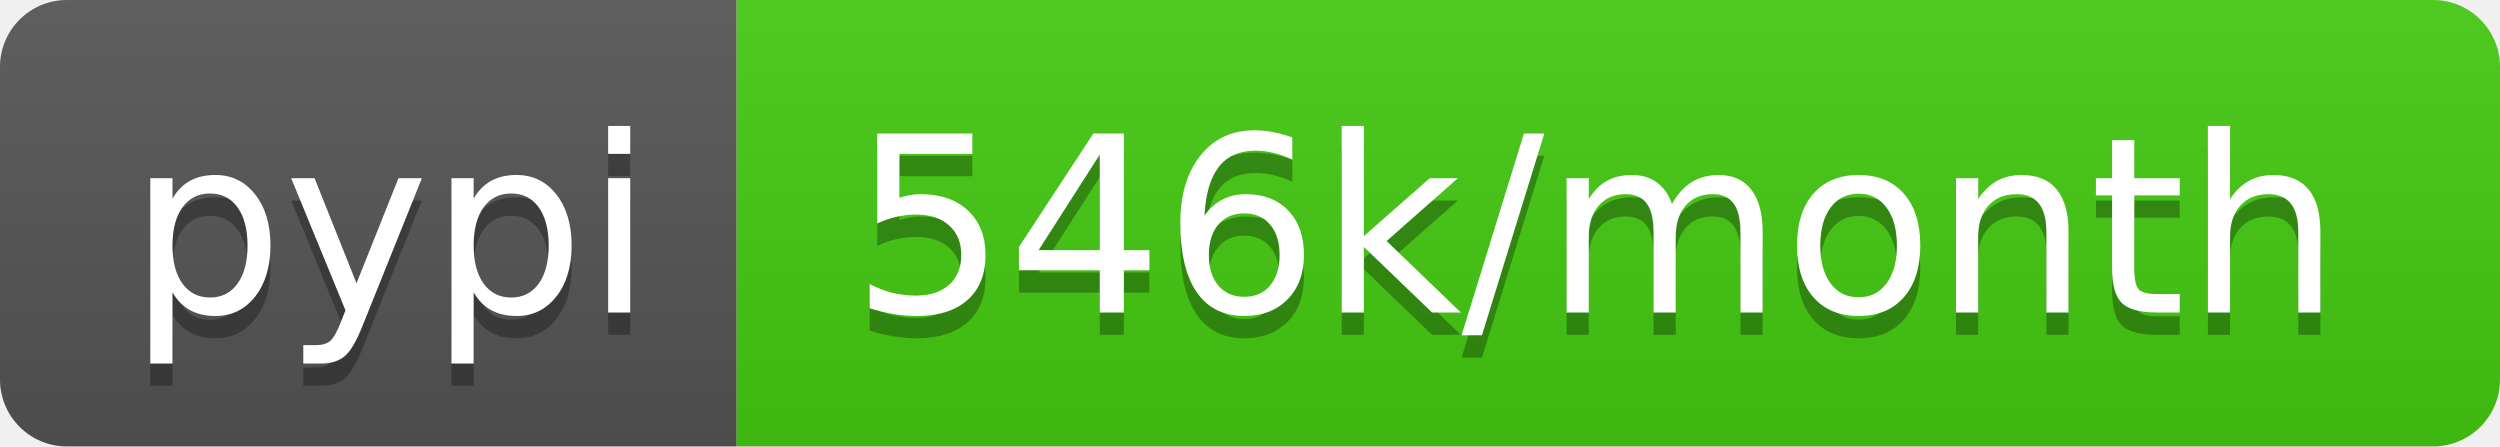
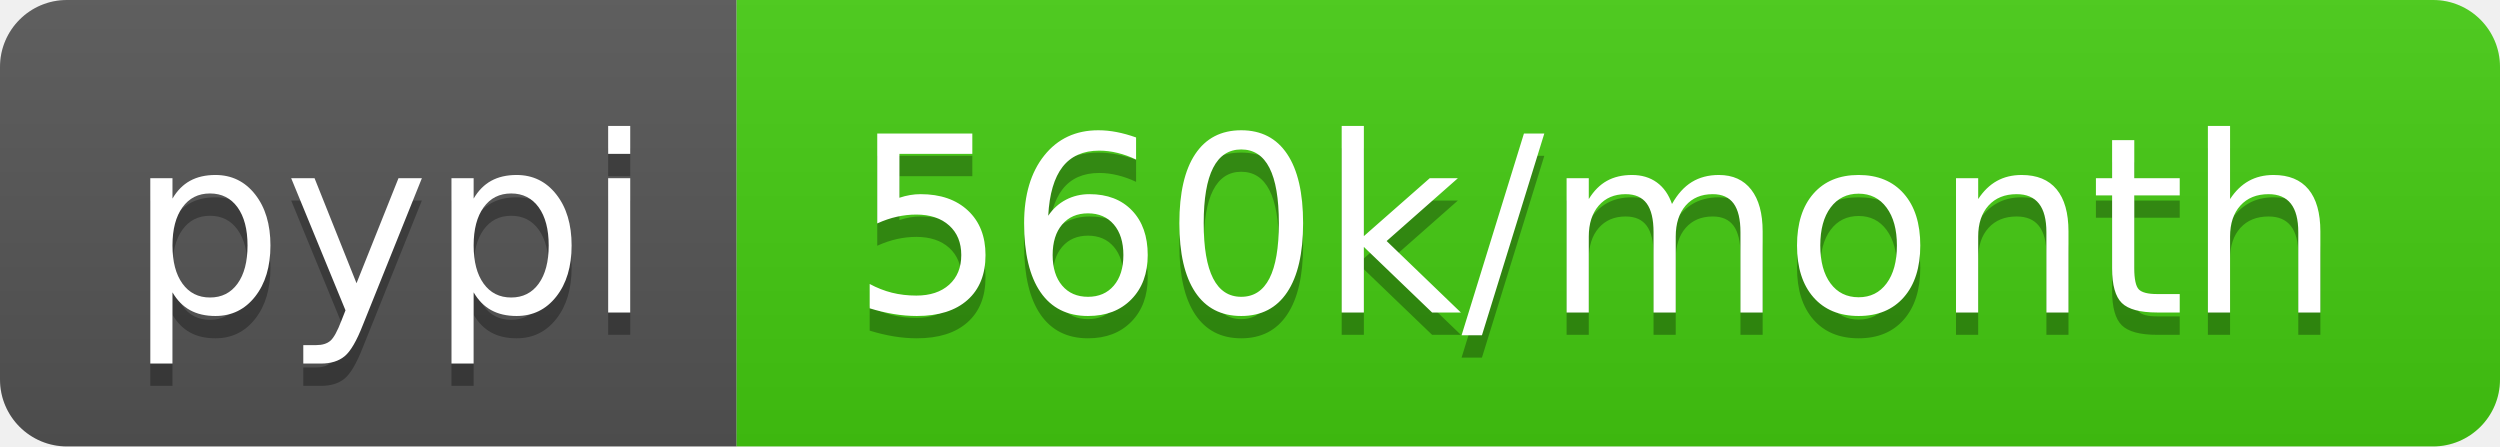
<svg xmlns="http://www.w3.org/2000/svg" width="112" height="20">
  <linearGradient id="b" x2="0" y2="100%">
    <stop offset="0" stop-color="#bbb" stop-opacity=".1" />
    <stop offset="1" stop-opacity=".1" />
  </linearGradient>
  <clipPath id="a">
    <rect width="112" height="20" rx="3" fill="#fff" />
  </clipPath>
  <g clip-path="url(#a)">
    <path fill="#555" d="M0 0h33v20H0z" />
    <path fill="#4c1" d="M33 0h79v20H33z" />
    <path fill="url(#b)" d="M0 0h112v20H0z" />
  </g>
  <g fill="#fff" text-anchor="middle" font-family="DejaVu Sans,Verdana,Geneva,sans-serif" font-size="110">
    <text x="175" y="150" fill="#010101" fill-opacity=".3" transform="scale(.1)" textLength="230">pypi</text>
    <text x="175" y="140" transform="scale(.1)" textLength="230">pypi</text>
-     <text x="715" y="150" fill="#010101" fill-opacity=".3" transform="scale(.1)" textLength="690">546k/month</text>
-     <text x="715" y="140" transform="scale(.1)" textLength="690">546k/month</text>
+     <text x="715" y="150" fill="#010101" fill-opacity=".3" transform="scale(.1)" textLength="690">560k/month</text>
+     <text x="715" y="140" transform="scale(.1)" textLength="690">560k/month</text>
  </g>
</svg>
